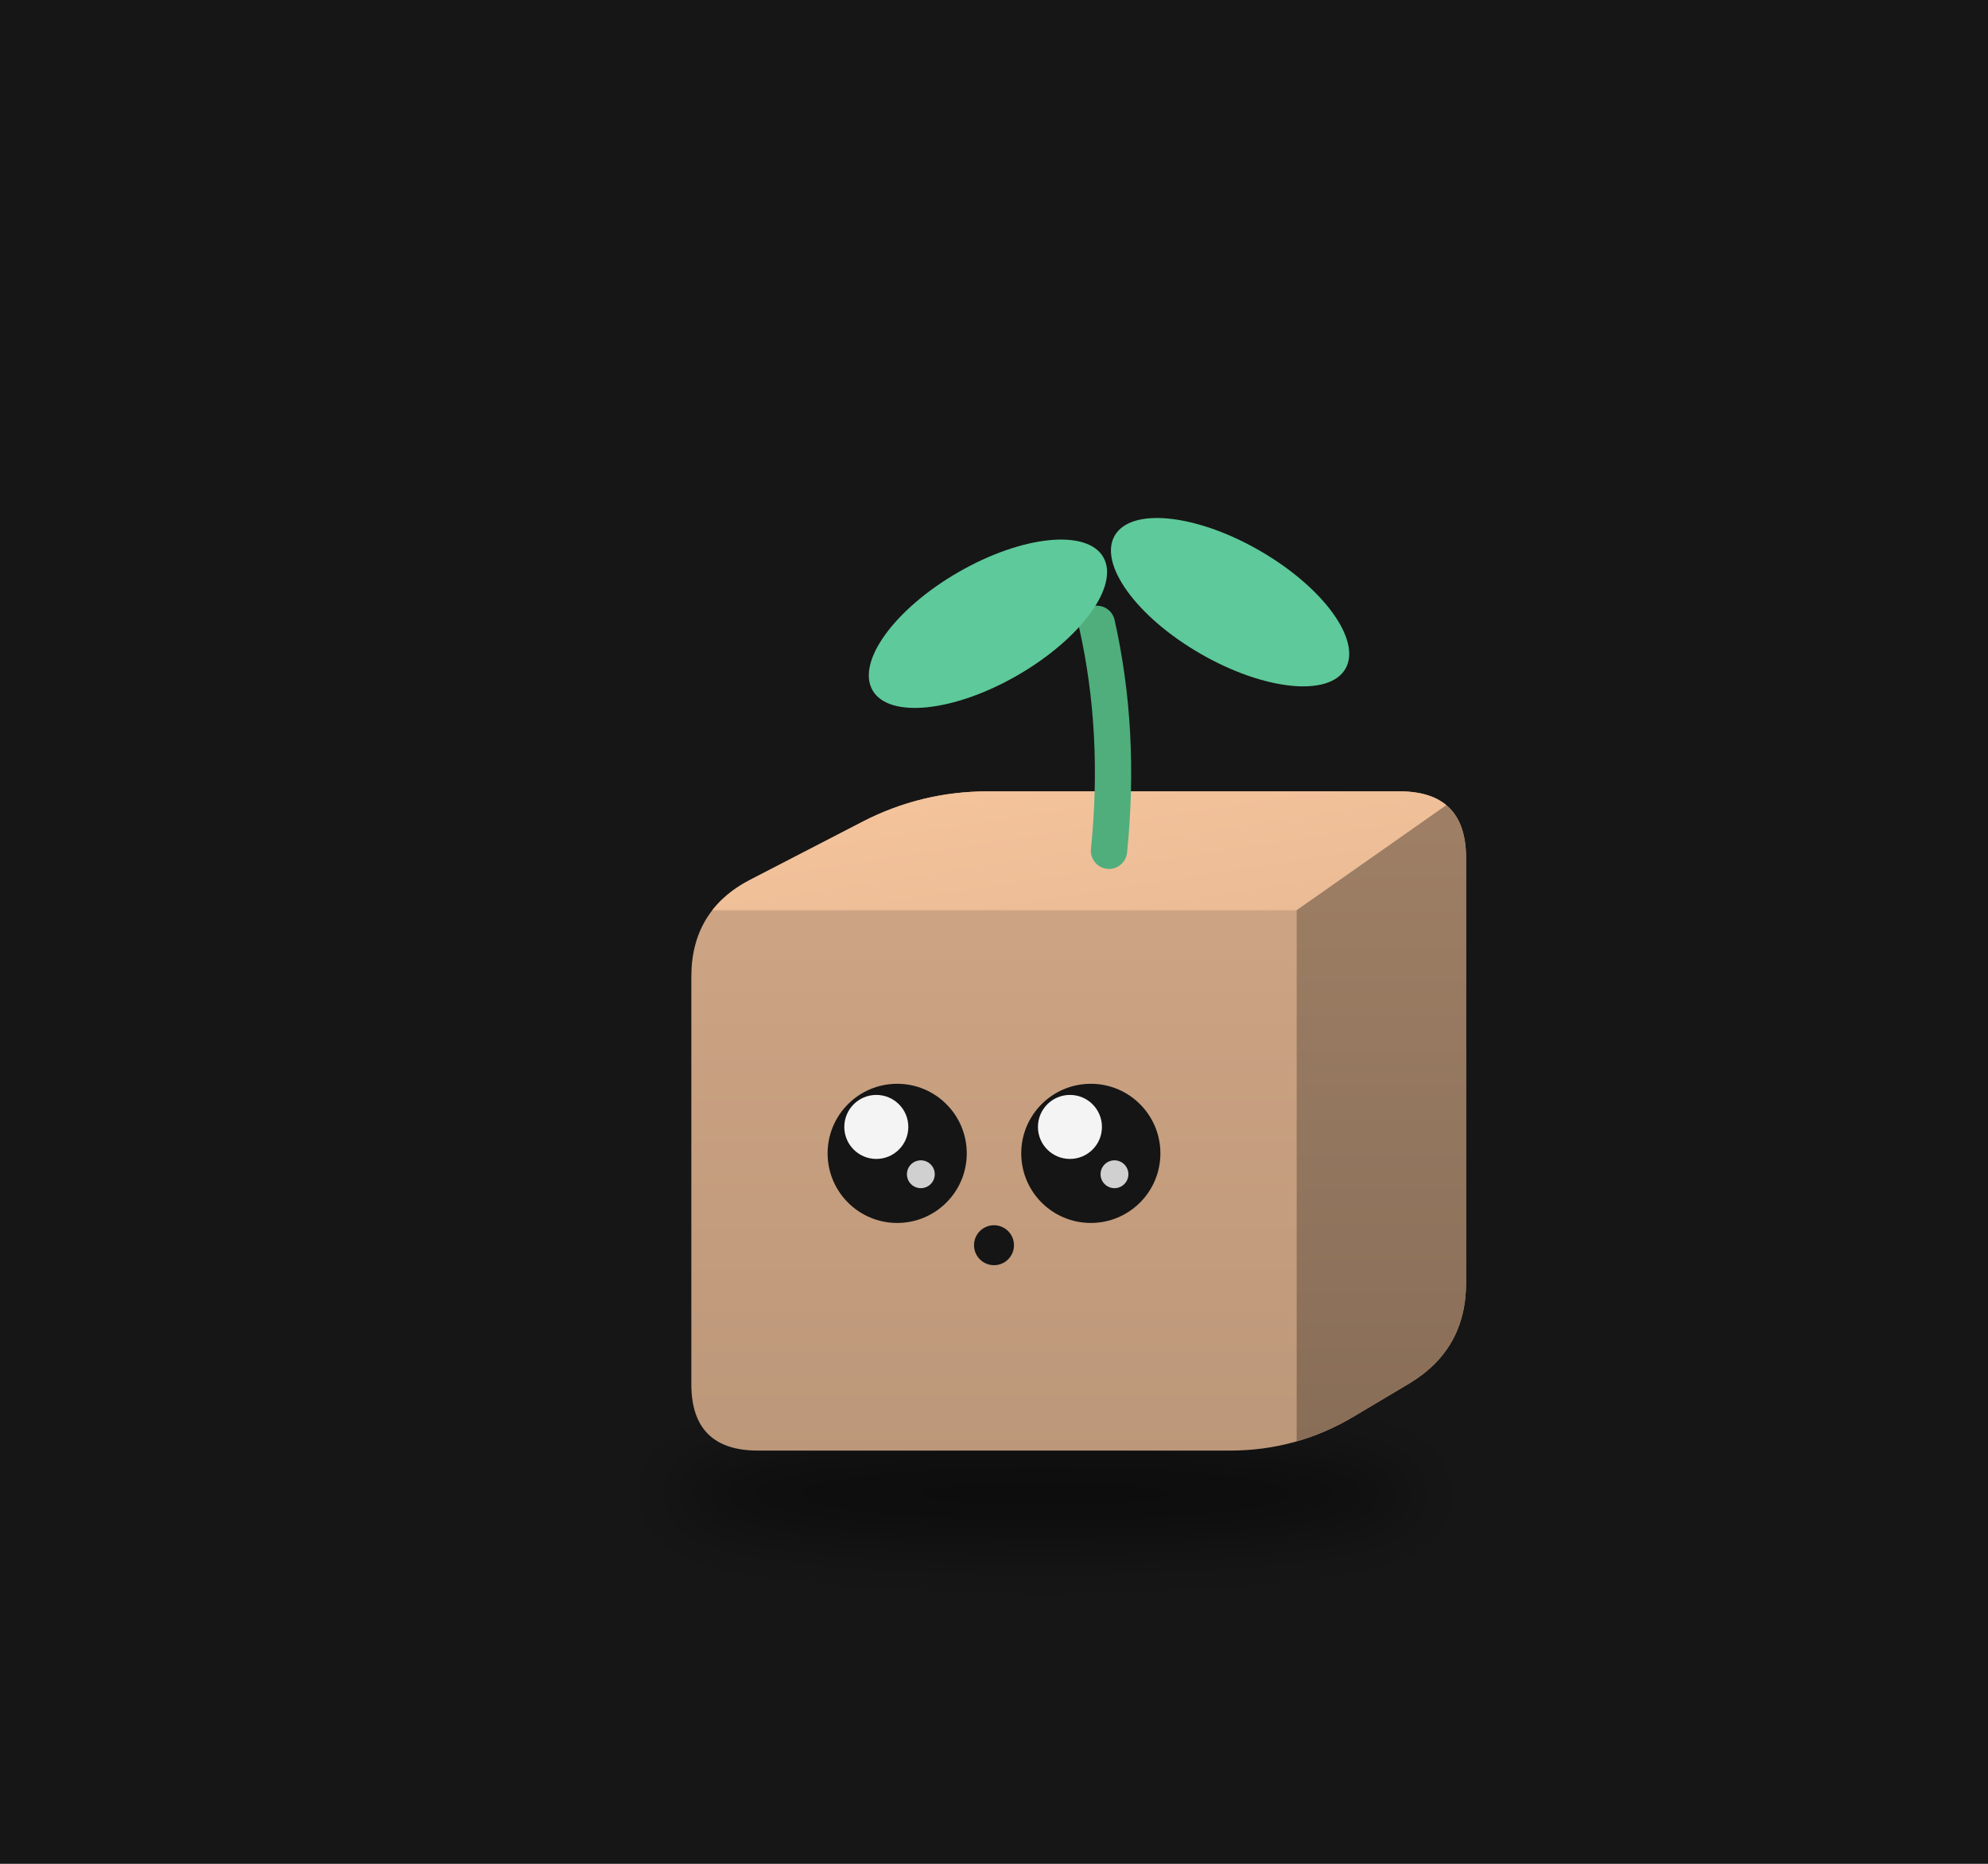
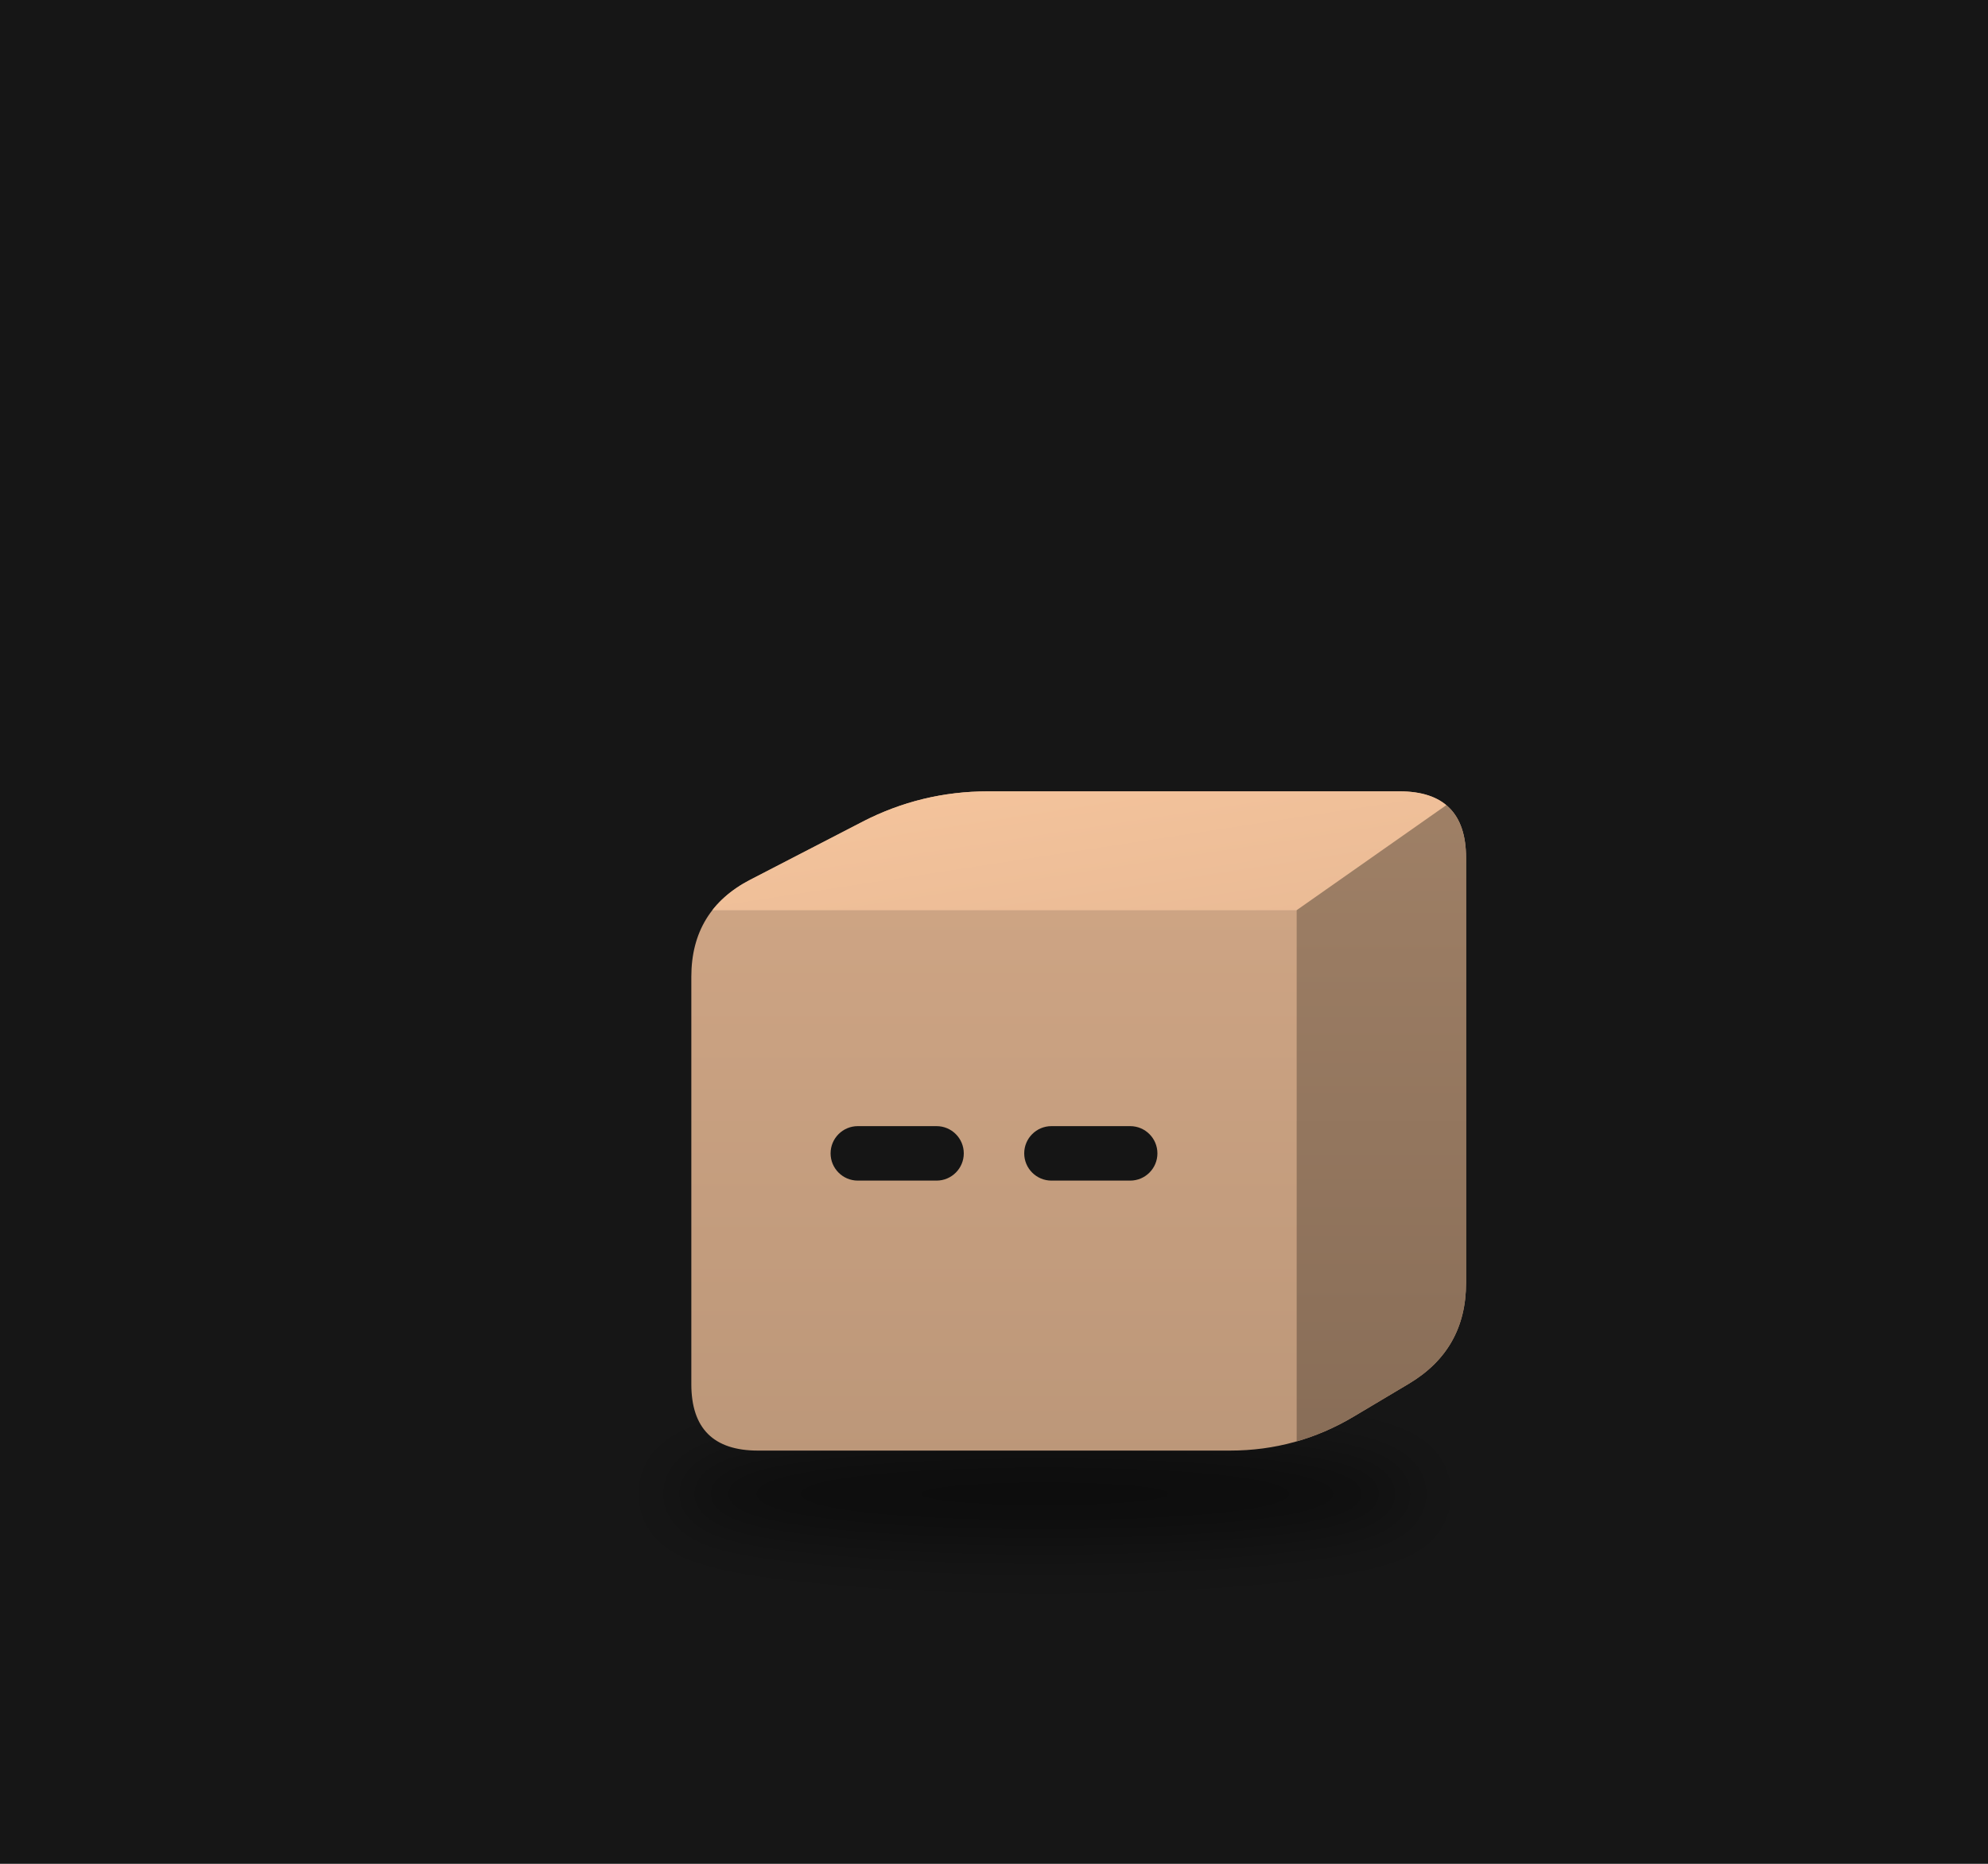
<svg xmlns="http://www.w3.org/2000/svg" viewBox="0 0 320 300" width="320" height="300">
  <rect width="320" height="300" fill="#161616" />
  <defs>
    <filter id="sh82" x="-30%" y="-80%" width="160%" height="260%">
      <feGaussianBlur stdDeviation="3.26" />
    </filter>
    <clipPath id="clip83">
      <path d="M-23.75,27.18 Q-30.45,27.18 -30.45,20.49 L-30.45,-20.49 Q-30.45,-27.18 -24.50,-30.26 L-13.26,-36.07 Q-7.31,-39.14 -0.61,-39.14 L40.80,-39.14 Q47.49,-39.14 47.49,-32.45 L47.49,10.32 Q47.49,17.02 41.74,20.45 L36.20,23.75 Q30.45,27.18 23.75,27.18 Z" />
    </clipPath>
    <linearGradient id="gt84" x1="0" y1="0" x2="1" y2="1">
      <stop offset="0" stop-color="#f6c59d" />
      <stop offset="1" stop-color="#e9ba95" />
    </linearGradient>
    <linearGradient id="gs85" x1="0" y1="0" x2="0" y2="1">
      <stop offset="0" stop-color="#9f8066" />
      <stop offset="1" stop-color="#886d57" />
    </linearGradient>
    <linearGradient id="gf86" x1="0" y1="0" x2="0" y2="1">
      <stop offset="0" stop-color="#d1a786" />
      <stop offset="1" stop-color="#bc9779" />
    </linearGradient>
  </defs>
  <g transform="translate(160,190) scale(1.6)">
    <ellipse cx="5.11" cy="31.53" rx="37.75" ry="4.89" fill="#000" opacity="0.45" filter="url(#sh82)" />
    <g transform="translate(0.00,0.00)">
      <animateTransform attributeName="transform" type="translate" values="-2.40 0;2.40 0;-2.40 0" dur="1.72s" begin="-0.21s" calcMode="spline" keySplines="0.42 0 0.58 1;0.42 0 0.58 1" additive="sum" repeatCount="indefinite" />
      <g clip-path="url(#clip83)">
        <rect x="-31.445" y="-40.144" width="79.94" height="68.327" fill="url(#gf86)" />
        <polygon points="-30.45,-27.18 30.45,-27.18 47.49,-39.14 -7.31,-39.14" fill="url(#gt84)" />
        <polygon points="30.45,-27.18 47.49,-39.14 47.49,17.02 30.45,27.18" fill="url(#gs85)" />
      </g>
-       <circle cx="-9.74" cy="-2.72" r="7.00" fill="#151515" />
-       <circle cx="-11.84" cy="-5.38" r="3.22" fill="#ffffff" opacity="0.95" />
-       <circle cx="-7.36" cy="-0.62" r="1.40" fill="#ffffff" opacity="0.8" />
-       <circle cx="9.74" cy="-2.72" r="7.00" fill="#151515" />
-       <circle cx="7.64" cy="-5.38" r="3.22" fill="#ffffff" opacity="0.95" />
-       <circle cx="12.12" cy="-0.62" r="1.40" fill="#ffffff" opacity="0.8" />
-       <circle cx="0.00" cy="6.52" r="2.01" fill="#151515" />
-       <path d="M11.57,-33.16 q1.22,-11.96 -1.22,-22.83" stroke="#4fae7c" stroke-width="3.65" fill="none" stroke-linecap="round" />
-       <ellipse cx="-0.61" cy="-56.00" rx="13.40" ry="5.98" fill="#5ec99a" transform="rotate(-30 -0.61 -56.00)" />
-       <ellipse cx="23.75" cy="-58.17" rx="13.40" ry="5.98" fill="#5ec99a" transform="rotate(30 23.75 -58.17)" />
+       <rect x="-16.44" y="-5.46" width="13.40" height="5.48" rx="2.74" fill="#151515" />
+       <rect x="3.04" y="-5.46" width="13.40" height="5.48" rx="2.74" fill="#151515" />
    </g>
  </g>
</svg>
